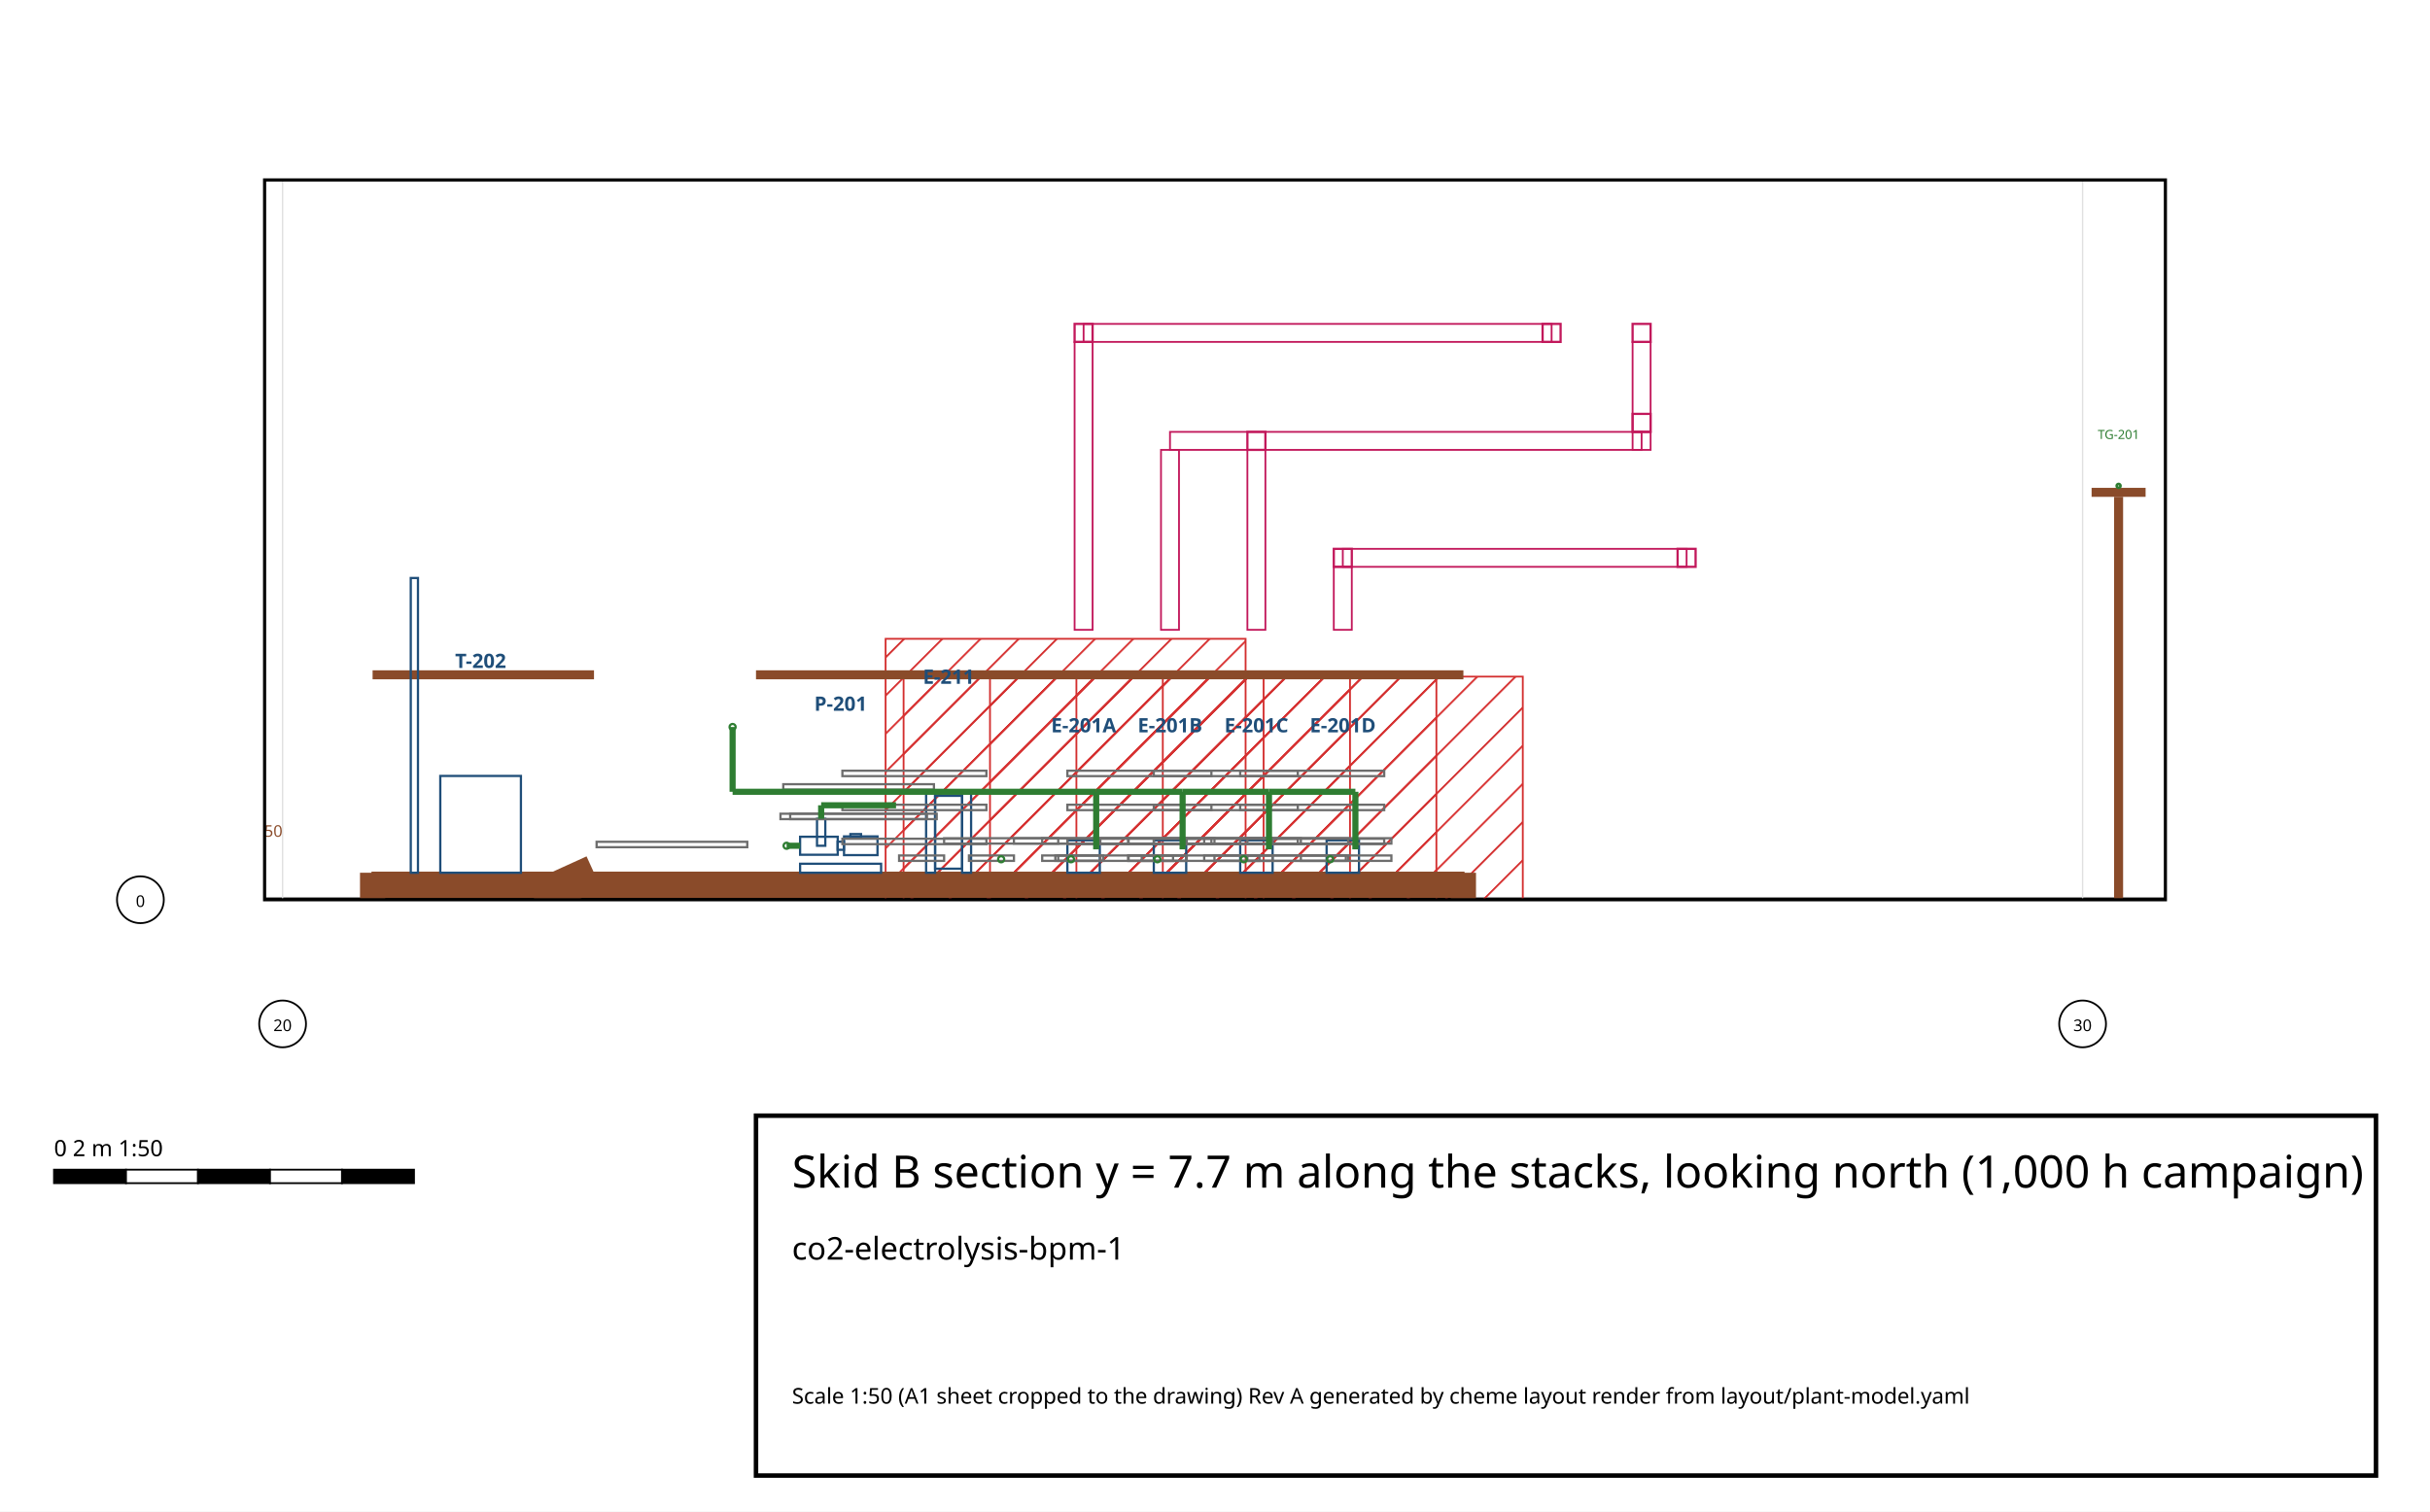
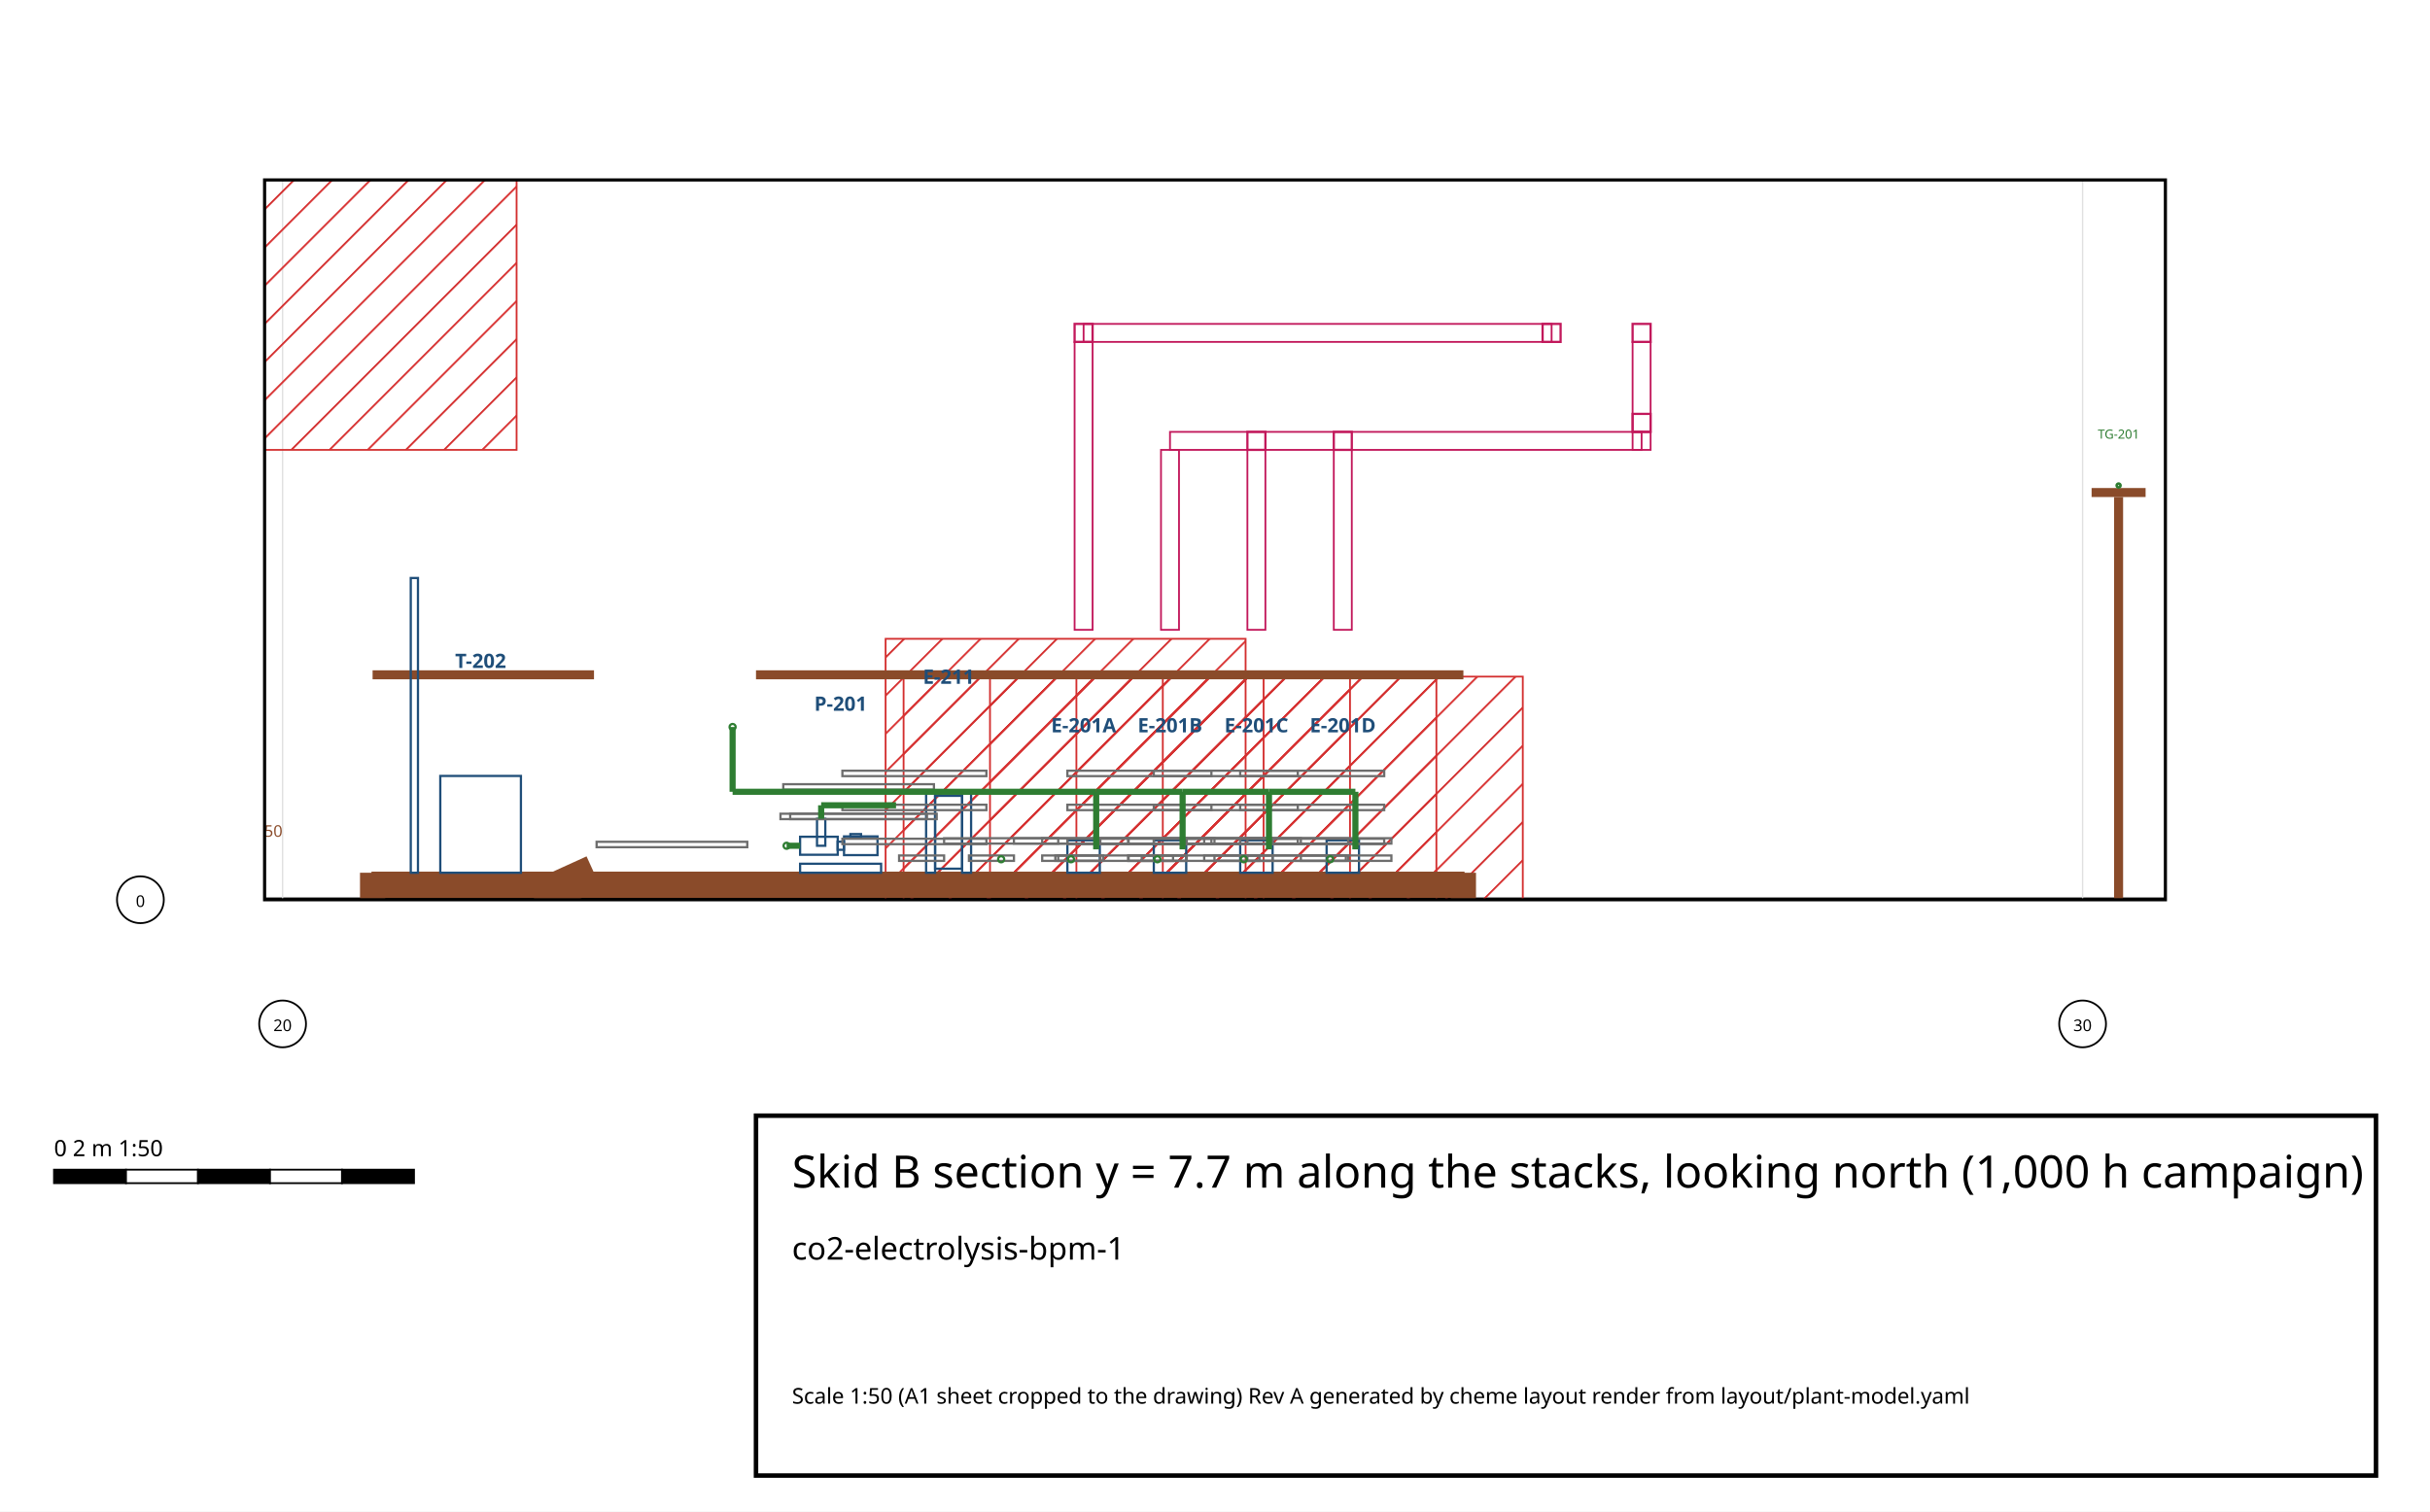
<svg xmlns="http://www.w3.org/2000/svg" width="270.00" height="168.00" viewBox="285.50 222.00 270.00 168.00">
  <defs>
    <pattern id="hatch-hazardous" width="3" height="3" patternUnits="userSpaceOnUse" patternTransform="rotate(45)">
      <line x1="0" y1="0" x2="0" y2="3" stroke="#d32f2f" stroke-width="0.4" />
    </pattern>
    <pattern id="hatch-oxygen_enriched" width="3" height="3" patternUnits="userSpaceOnUse" patternTransform="rotate(45)">
      <line x1="0" y1="0" x2="0" y2="3" stroke="#1976d2" stroke-width="0.4" />
    </pattern>
    <pattern id="hatch-oxygen_deficient" width="3" height="3" patternUnits="userSpaceOnUse" patternTransform="rotate(45)">
      <line x1="0" y1="0" x2="0" y2="3" stroke="#7b1fa2" stroke-width="0.4" />
    </pattern>
    <pattern id="hatch-keep_clear" width="3" height="3" patternUnits="userSpaceOnUse" patternTransform="rotate(45)">
      <line x1="0" y1="0" x2="0" y2="3" stroke="#ef6c00" stroke-width="0.4" />
    </pattern>
    <pattern id="hatch-laydown" width="3" height="3" patternUnits="userSpaceOnUse" patternTransform="rotate(45)">
      <line x1="0" y1="0" x2="0" y2="3" stroke="#8d6e63" stroke-width="0.4" />
    </pattern>
    <pattern id="hatch-maintenance" width="3" height="3" patternUnits="userSpaceOnUse" patternTransform="rotate(45)">
      <line x1="0" y1="0" x2="0" y2="3" stroke="#f9a825" stroke-width="0.4" />
    </pattern>
    <pattern id="hatch-escape" width="3" height="3" patternUnits="userSpaceOnUse" patternTransform="rotate(45)">
      <line x1="0" y1="0" x2="0" y2="3" stroke="#2e7d32" stroke-width="0.4" />
    </pattern>
    <clipPath id="area">
      <rect x="314.90" y="242.00" width="211.20" height="80.00" />
    </clipPath>
  </defs>
  <rect x="285.50" y="222.00" width="270.00" height="168.00" fill="#ffffff" />
  <g id="drawing" clip-path="url(#area)">
    <g id="grid">
      <polyline points="314.90,322.00 526.10,322.00" fill="none" stroke="#000" stroke-width="0.50" stroke-linecap="butt" id="grade" />
      <line x1="316.90" y1="322.00" x2="316.90" y2="242.00" stroke="#e0e0e0" stroke-width="0.15" />
      <line x1="516.90" y1="322.00" x2="516.90" y2="242.00" stroke="#e0e0e0" stroke-width="0.15" />
      <line x1="314.90" y1="322.00" x2="526.10" y2="322.00" stroke="#e0e0e0" stroke-width="0.15" />
    </g>
    <g id="areas" />
    <g id="zones">
      <polygon points="82.90,337.20 122.90,337.20 122.90,297.20 82.90,297.20" fill="url(#hatch-hazardous)" stroke="#d32f2f" stroke-width="0.2" id="zone-Z-HAZ-A-0" />
      <polygon points="92.50,337.20 132.50,337.20 132.50,297.20 92.50,297.20" fill="url(#hatch-hazardous)" stroke="#d32f2f" stroke-width="0.2" id="zone-Z-HAZ-A-1" />
      <polygon points="102.10,337.20 142.10,337.20 142.10,297.20 102.10,297.20" fill="url(#hatch-hazardous)" stroke="#d32f2f" stroke-width="0.2" id="zone-Z-HAZ-A-2" />
      <polygon points="111.70,337.20 151.70,337.20 151.70,297.20 111.70,297.20" fill="url(#hatch-hazardous)" stroke="#d32f2f" stroke-width="0.2" id="zone-Z-HAZ-A-3" />
      <polygon points="83.90,333.00 123.90,333.00 123.90,293.00 83.90,293.00" fill="url(#hatch-hazardous)" stroke="#d32f2f" stroke-width="0.2" id="zone-Z-HAZ-A-4" />
      <polygon points="385.90,337.20 425.90,337.20 425.90,297.20 385.90,297.20" fill="url(#hatch-hazardous)" stroke="#d32f2f" stroke-width="0.2" id="zone-Z-HAZ-B-0" />
      <polygon points="395.50,337.20 435.50,337.20 435.50,297.20 395.50,297.20" fill="url(#hatch-hazardous)" stroke="#d32f2f" stroke-width="0.2" id="zone-Z-HAZ-B-1" />
      <polygon points="405.10,337.20 445.10,337.20 445.10,297.20 405.10,297.20" fill="url(#hatch-hazardous)" stroke="#d32f2f" stroke-width="0.2" id="zone-Z-HAZ-B-2" />
      <polygon points="414.70,337.20 454.70,337.20 454.70,297.20 414.70,297.20" fill="url(#hatch-hazardous)" stroke="#d32f2f" stroke-width="0.2" id="zone-Z-HAZ-B-3" />
      <polygon points="383.90,333.00 423.90,333.00 423.90,293.00 383.90,293.00" fill="url(#hatch-hazardous)" stroke="#d32f2f" stroke-width="0.2" id="zone-Z-HAZ-B-4" />
+       <polygon points="-73.10,272.00 46.90,272.00 46.90,152.00 -73.10,152.00" fill="url(#hatch-hazardous)" stroke="#d32f2f" stroke-width="0.2" id="zone-Z-VENT-A-0" />
+       <polygon points="222.90,272.00 342.90,272.00 342.90,152.00 222.90,152.00" fill="url(#hatch-hazardous)" stroke="#d32f2f" stroke-width="0.2" id="zone-Z-VENT-B-0" />
    </g>
    <g id="roads" />
    <g id="buildings" />
    <g id="racks" />
    <g id="structures">
-       <polyline points="220.90,322.00 220.90,277.22" fill="none" stroke="#8a4b2a" stroke-width="1.00" stroke-linecap="butt" />
-       <polyline points="217.90,276.72 223.90,276.72" fill="none" stroke="#8a4b2a" stroke-width="1.00" stroke-linecap="butt" />
-       <polyline points="520.90,322.00 520.90,277.22" fill="none" stroke="#8a4b2a" stroke-width="1.00" stroke-linecap="butt" />
-       <polyline points="517.90,276.72 523.90,276.72" fill="none" stroke="#8a4b2a" stroke-width="1.00" stroke-linecap="butt" />
+       <polyline points="220.90,322.00 220.90,277.24" fill="none" stroke="#8a4b2a" stroke-width="1.00" stroke-linecap="butt" />
+       <polyline points="217.90,276.74 223.90,276.74" fill="none" stroke="#8a4b2a" stroke-width="1.00" stroke-linecap="butt" />
+       <polyline points="520.90,322.00 520.90,277.24" fill="none" stroke="#8a4b2a" stroke-width="1.00" stroke-linecap="butt" />
+       <polyline points="517.90,276.74 523.90,276.74" fill="none" stroke="#8a4b2a" stroke-width="1.00" stroke-linecap="butt" />
      <polyline points="26.90,322.00 26.90,319.00" fill="none" stroke="#8a4b2a" stroke-width="2.80" stroke-linecap="butt" />
      <polyline points="148.10,322.00 148.10,319.00" fill="none" stroke="#8a4b2a" stroke-width="2.80" stroke-linecap="butt" />
      <polyline points="26.90,320.40 148.10,320.40" fill="none" stroke="#8a4b2a" stroke-width="2.80" stroke-linecap="butt" />
      <polyline points="26.90,320.40 26.90,320.40" fill="none" stroke="#8a4b2a" stroke-width="2.80" stroke-linecap="butt" />
      <polyline points="148.10,320.40 148.10,320.40" fill="none" stroke="#8a4b2a" stroke-width="2.80" stroke-linecap="butt" />
      <polygon points="26.90,319.60 148.10,319.60 148.10,319.00 26.90,319.00" fill="none" stroke="#8a4b2a" stroke-width="0.25" />
      <polyline points="26.90,297.00 51.50,297.00" fill="none" stroke="#8a4b2a" stroke-width="1.00" stroke-linecap="butt" />
      <polyline points="69.50,297.00 148.10,297.00" fill="none" stroke="#8a4b2a" stroke-width="1.00" stroke-linecap="butt" />
      <polyline points="148.10,297.00 148.10,297.00" fill="none" stroke="#8a4b2a" stroke-width="1.00" stroke-linecap="butt" />
      <polyline points="26.90,297.00 26.90,297.00" fill="none" stroke="#8a4b2a" stroke-width="1.00" stroke-linecap="butt" />
      <polyline points="44.90,322.00 51.50,319.00" fill="none" stroke="#8a4b2a" stroke-width="4.00" stroke-linecap="butt" />
      <polygon points="51.50,319.60 69.50,319.60 69.50,319.00 51.50,319.00" fill="none" stroke="#8a4b2a" stroke-width="0.25" />
      <polygon points="26.90,322.60 44.90,322.60 44.90,322.00 26.90,322.00" fill="none" stroke="#8a4b2a" stroke-width="0.25" />
      <polyline points="326.90,322.00 326.90,319.00" fill="none" stroke="#8a4b2a" stroke-width="2.80" stroke-linecap="butt" />
      <polyline points="448.10,322.00 448.10,319.00" fill="none" stroke="#8a4b2a" stroke-width="2.80" stroke-linecap="butt" />
      <polyline points="326.90,320.40 448.10,320.40" fill="none" stroke="#8a4b2a" stroke-width="2.80" stroke-linecap="butt" />
      <polyline points="326.90,320.40 326.90,320.40" fill="none" stroke="#8a4b2a" stroke-width="2.80" stroke-linecap="butt" />
      <polyline points="448.10,320.40 448.10,320.40" fill="none" stroke="#8a4b2a" stroke-width="2.80" stroke-linecap="butt" />
      <polygon points="326.90,319.60 448.10,319.60 448.10,319.00 326.90,319.00" fill="none" stroke="#8a4b2a" stroke-width="0.25" />
      <polyline points="326.90,297.00 351.50,297.00" fill="none" stroke="#8a4b2a" stroke-width="1.00" stroke-linecap="butt" />
      <polyline points="369.50,297.00 448.10,297.00" fill="none" stroke="#8a4b2a" stroke-width="1.00" stroke-linecap="butt" />
      <polyline points="448.10,297.00 448.10,297.00" fill="none" stroke="#8a4b2a" stroke-width="1.00" stroke-linecap="butt" />
      <polyline points="326.90,297.00 326.90,297.00" fill="none" stroke="#8a4b2a" stroke-width="1.00" stroke-linecap="butt" />
      <polyline points="344.90,322.00 351.50,319.00" fill="none" stroke="#8a4b2a" stroke-width="4.00" stroke-linecap="butt" />
      <polygon points="351.50,319.60 369.50,319.60 369.50,319.00 351.50,319.00" fill="none" stroke="#8a4b2a" stroke-width="0.25" />
      <polygon points="326.90,322.60 344.90,322.60 344.90,322.00 326.90,322.00" fill="none" stroke="#8a4b2a" stroke-width="0.25" />
    </g>
    <g id="equipment">
      <g id="equipment-P-101">
        <polygon points="71.00,319.00 80.00,319.00 80.00,318.00 71.00,318.00" fill="none" stroke="#1f4e79" stroke-width="0.25" />
        <polygon points="71.00,317.00 75.18,317.00 75.18,315.00 71.00,315.00" fill="none" stroke="#1f4e79" stroke-width="0.25" />
        <polygon points="72.88,316.00 73.80,316.00 73.80,313.00 72.88,313.00" fill="none" stroke="#1f4e79" stroke-width="0.25" />
        <polygon points="75.17,316.45 75.87,316.45 75.87,315.55 75.17,315.55" fill="none" stroke="#1f4e79" stroke-width="0.25" />
        <polygon points="75.88,317.04 79.60,317.04 79.60,314.96 75.88,314.96" fill="none" stroke="#1f4e79" stroke-width="0.25" />
        <polygon points="76.59,315.02 77.77,315.02 77.77,314.70 76.59,314.70" fill="none" stroke="#1f4e79" stroke-width="0.25" />
      </g>
      <g id="equipment-E-111">
        <polygon points="85.00,319.00 86.00,319.00 86.00,310.00 85.00,310.00" fill="none" stroke="#1f4e79" stroke-width="0.25" />
        <polygon points="89.00,319.00 90.00,319.00 90.00,310.00 89.00,310.00" fill="none" stroke="#1f4e79" stroke-width="0.25" />
        <polygon points="86.00,318.55 89.00,318.55 89.00,310.45 86.00,310.45" fill="none" stroke="#1f4e79" stroke-width="0.25" />
      </g>
      <g id="equipment-E-101A">
        <polygon points="101.10,319.00 104.70,319.00 104.70,315.40 101.10,315.40" fill="none" stroke="#1f4e79" stroke-width="0.25" />
      </g>
      <g id="equipment-E-101B">
        <polygon points="110.70,319.00 114.30,319.00 114.30,315.40 110.70,315.40" fill="none" stroke="#1f4e79" stroke-width="0.25" />
      </g>
      <g id="equipment-E-101C">
        <polygon points="120.30,319.00 123.90,319.00 123.90,315.40 120.30,315.40" fill="none" stroke="#1f4e79" stroke-width="0.25" />
      </g>
      <g id="equipment-E-101D">
        <polygon points="129.90,319.00 133.50,319.00 133.50,315.40 129.90,315.40" fill="none" stroke="#1f4e79" stroke-width="0.25" />
      </g>
      <g id="equipment-T-202">
        <polygon points="334.42,319.00 343.38,319.00 343.38,308.24 334.42,308.24" fill="none" stroke="#1f4e79" stroke-width="0.25" />
        <polygon points="331.14,319.00 331.94,319.00 331.94,286.24 331.14,286.24" fill="none" stroke="#1f4e79" stroke-width="0.25" />
      </g>
      <g id="equipment-P-201">
        <polygon points="374.40,319.00 383.40,319.00 383.40,318.00 374.40,318.00" fill="none" stroke="#1f4e79" stroke-width="0.25" />
        <polygon points="374.40,317.00 378.58,317.00 378.58,315.00 374.40,315.00" fill="none" stroke="#1f4e79" stroke-width="0.25" />
        <polygon points="376.28,316.00 377.20,316.00 377.20,313.00 376.28,313.00" fill="none" stroke="#1f4e79" stroke-width="0.25" />
        <polygon points="378.57,316.45 379.27,316.45 379.27,315.55 378.57,315.55" fill="none" stroke="#1f4e79" stroke-width="0.25" />
        <polygon points="379.28,317.04 383.00,317.04 383.00,314.96 379.28,314.96" fill="none" stroke="#1f4e79" stroke-width="0.25" />
        <polygon points="379.99,315.02 381.17,315.02 381.17,314.70 379.99,314.70" fill="none" stroke="#1f4e79" stroke-width="0.25" />
      </g>
      <g id="equipment-E-211">
        <polygon points="388.40,319.00 389.40,319.00 389.40,310.00 388.40,310.00" fill="none" stroke="#1f4e79" stroke-width="0.25" />
        <polygon points="392.40,319.00 393.40,319.00 393.40,310.00 392.40,310.00" fill="none" stroke="#1f4e79" stroke-width="0.25" />
        <polygon points="389.40,318.55 392.40,318.55 392.40,310.45 389.40,310.45" fill="none" stroke="#1f4e79" stroke-width="0.25" />
      </g>
      <g id="equipment-E-201A">
        <polygon points="404.10,319.00 407.70,319.00 407.70,315.40 404.10,315.40" fill="none" stroke="#1f4e79" stroke-width="0.25" />
      </g>
      <g id="equipment-E-201B">
        <polygon points="413.70,319.00 417.30,319.00 417.30,315.40 413.70,315.40" fill="none" stroke="#1f4e79" stroke-width="0.25" />
      </g>
      <g id="equipment-E-201C">
        <polygon points="423.30,319.00 426.90,319.00 426.90,315.40 423.30,315.40" fill="none" stroke="#1f4e79" stroke-width="0.25" />
      </g>
      <g id="equipment-E-201D">
        <polygon points="432.90,319.00 436.50,319.00 436.50,315.40 432.90,315.40" fill="none" stroke="#1f4e79" stroke-width="0.25" />
      </g>
    </g>
    <g id="platforms">
      <polygon points="69.13,309.76 85.87,309.76 85.87,309.16 69.13,309.16" fill="none" stroke="#6d6d6d" stroke-width="0.25" />
      <polygon points="69.90,313.04 86.18,313.04 86.18,312.44 69.90,312.44" fill="none" stroke="#6d6d6d" stroke-width="0.25" />
      <polygon points="68.82,313.04 85.10,313.04 85.10,312.44 68.82,312.44" fill="none" stroke="#6d6d6d" stroke-width="0.25" />
      <polygon points="95.16,315.76 107.84,315.76 107.84,315.16 95.16,315.16" fill="none" stroke="#6d6d6d" stroke-width="0.25" />
      <polygon points="90.16,317.68 95.16,317.68 95.16,317.08 90.16,317.08" fill="none" stroke="#6d6d6d" stroke-width="0.25" />
      <polygon points="107.84,317.68 112.84,317.68 112.84,317.08 107.84,317.08" fill="none" stroke="#6d6d6d" stroke-width="0.25" />
      <polygon points="104.76,315.76 117.44,315.76 117.44,315.16 104.76,315.16" fill="none" stroke="#6d6d6d" stroke-width="0.25" />
      <polygon points="99.76,317.68 104.76,317.68 104.76,317.08 99.76,317.08" fill="none" stroke="#6d6d6d" stroke-width="0.25" />
      <polygon points="117.44,317.68 122.44,317.68 122.44,317.08 117.44,317.08" fill="none" stroke="#6d6d6d" stroke-width="0.25" />
      <polygon points="114.36,315.76 127.04,315.76 127.04,315.16 114.36,315.16" fill="none" stroke="#6d6d6d" stroke-width="0.25" />
      <polygon points="109.36,317.68 114.36,317.68 114.36,317.08 109.36,317.08" fill="none" stroke="#6d6d6d" stroke-width="0.25" />
      <polygon points="127.04,317.68 132.04,317.68 132.04,317.08 127.04,317.08" fill="none" stroke="#6d6d6d" stroke-width="0.25" />
      <polygon points="87.00,315.76 99.68,315.76 99.68,315.16 87.00,315.16" fill="none" stroke="#6d6d6d" stroke-width="0.25" />
      <polygon points="99.68,317.68 104.68,317.68 104.68,317.08 99.68,317.08" fill="none" stroke="#6d6d6d" stroke-width="0.25" />
      <polygon points="82.00,317.68 87.00,317.68 87.00,317.08 82.00,317.08" fill="none" stroke="#6d6d6d" stroke-width="0.25" />
      <polygon points="98.30,315.76 114.30,315.76 114.30,315.16 98.30,315.16" fill="none" stroke="#6d6d6d" stroke-width="0.25" />
      <polygon points="98.30,317.68 114.30,317.68 114.30,317.08 98.30,317.08" fill="none" stroke="#6d6d6d" stroke-width="0.25" />
      <polygon points="107.90,315.76 123.90,315.76 123.90,315.16 107.90,315.16" fill="none" stroke="#6d6d6d" stroke-width="0.25" />
      <polygon points="107.90,317.68 123.90,317.68 123.90,317.08 107.90,317.08" fill="none" stroke="#6d6d6d" stroke-width="0.25" />
      <polygon points="116.30,315.76 132.30,315.76 132.30,315.16 116.30,315.16" fill="none" stroke="#6d6d6d" stroke-width="0.25" />
      <polygon points="116.30,317.68 132.30,317.68 132.30,317.08 116.30,317.08" fill="none" stroke="#6d6d6d" stroke-width="0.25" />
      <polygon points="121.10,315.76 137.10,315.76 137.10,315.16 121.10,315.16" fill="none" stroke="#6d6d6d" stroke-width="0.25" />
      <polygon points="121.10,317.68 137.10,317.68 137.10,317.08 121.10,317.08" fill="none" stroke="#6d6d6d" stroke-width="0.25" />
      <polygon points="120.30,308.26 136.30,308.26 136.30,307.66 120.30,307.66" fill="none" stroke="#6d6d6d" stroke-width="0.25" />
      <polygon points="120.30,315.82 136.30,315.82 136.30,315.22 120.30,315.22" fill="none" stroke="#6d6d6d" stroke-width="0.25" />
      <polygon points="120.30,312.04 136.30,312.04 136.30,311.44 120.30,311.44" fill="none" stroke="#6d6d6d" stroke-width="0.25" />
      <polygon points="110.70,308.26 126.70,308.26 126.70,307.66 110.70,307.66" fill="none" stroke="#6d6d6d" stroke-width="0.25" />
      <polygon points="110.70,315.82 126.70,315.82 126.70,315.22 110.70,315.22" fill="none" stroke="#6d6d6d" stroke-width="0.25" />
      <polygon points="110.70,312.04 126.70,312.04 126.70,311.44 110.70,311.44" fill="none" stroke="#6d6d6d" stroke-width="0.25" />
      <polygon points="101.10,308.26 117.10,308.26 117.10,307.66 101.10,307.66" fill="none" stroke="#6d6d6d" stroke-width="0.25" />
      <polygon points="101.10,315.82 117.10,315.82 117.10,315.22 101.10,315.22" fill="none" stroke="#6d6d6d" stroke-width="0.25" />
      <polygon points="101.10,312.04 117.10,312.04 117.10,311.44 101.10,311.44" fill="none" stroke="#6d6d6d" stroke-width="0.25" />
      <polygon points="82.10,308.26 98.10,308.26 98.10,307.66 82.10,307.66" fill="none" stroke="#6d6d6d" stroke-width="0.25" />
      <polygon points="82.10,315.82 98.10,315.82 98.10,315.22 82.10,315.22" fill="none" stroke="#6d6d6d" stroke-width="0.25" />
      <polygon points="82.10,312.04 98.10,312.04 98.10,311.44 82.10,311.44" fill="none" stroke="#6d6d6d" stroke-width="0.25" />
      <polygon points="372.53,309.76 389.27,309.76 389.27,309.16 372.53,309.16" fill="none" stroke="#6d6d6d" stroke-width="0.25" />
      <polygon points="373.30,313.04 389.58,313.04 389.58,312.44 373.30,312.44" fill="none" stroke="#6d6d6d" stroke-width="0.25" />
      <polygon points="372.22,313.04 388.50,313.04 388.50,312.44 372.22,312.44" fill="none" stroke="#6d6d6d" stroke-width="0.25" />
      <polygon points="398.16,315.76 410.84,315.76 410.84,315.16 398.16,315.16" fill="none" stroke="#6d6d6d" stroke-width="0.25" />
      <polygon points="393.16,317.68 398.16,317.68 398.16,317.08 393.16,317.08" fill="none" stroke="#6d6d6d" stroke-width="0.25" />
      <polygon points="410.84,317.68 415.84,317.68 415.84,317.08 410.84,317.08" fill="none" stroke="#6d6d6d" stroke-width="0.25" />
      <polygon points="407.76,315.76 420.44,315.76 420.44,315.16 407.76,315.16" fill="none" stroke="#6d6d6d" stroke-width="0.25" />
      <polygon points="402.76,317.68 407.76,317.68 407.76,317.08 402.76,317.08" fill="none" stroke="#6d6d6d" stroke-width="0.25" />
      <polygon points="420.44,317.68 425.44,317.68 425.44,317.08 420.44,317.08" fill="none" stroke="#6d6d6d" stroke-width="0.25" />
      <polygon points="417.36,315.76 430.04,315.76 430.04,315.16 417.36,315.16" fill="none" stroke="#6d6d6d" stroke-width="0.25" />
      <polygon points="412.36,317.68 417.36,317.68 417.36,317.08 412.36,317.08" fill="none" stroke="#6d6d6d" stroke-width="0.25" />
      <polygon points="430.04,317.68 435.04,317.68 435.04,317.08 430.04,317.08" fill="none" stroke="#6d6d6d" stroke-width="0.25" />
      <polygon points="390.40,315.76 403.08,315.76 403.08,315.16 390.40,315.16" fill="none" stroke="#6d6d6d" stroke-width="0.25" />
      <polygon points="403.08,317.68 408.08,317.68 408.08,317.08 403.08,317.08" fill="none" stroke="#6d6d6d" stroke-width="0.25" />
      <polygon points="385.40,317.68 390.40,317.68 390.40,317.08 385.40,317.08" fill="none" stroke="#6d6d6d" stroke-width="0.25" />
      <polygon points="401.30,315.76 417.30,315.76 417.30,315.16 401.30,315.16" fill="none" stroke="#6d6d6d" stroke-width="0.25" />
      <polygon points="401.30,317.68 417.30,317.68 417.30,317.08 401.30,317.08" fill="none" stroke="#6d6d6d" stroke-width="0.25" />
      <polygon points="410.90,315.76 426.90,315.76 426.90,315.16 410.90,315.16" fill="none" stroke="#6d6d6d" stroke-width="0.25" />
      <polygon points="410.90,317.68 426.90,317.68 426.90,317.08 410.90,317.08" fill="none" stroke="#6d6d6d" stroke-width="0.25" />
      <polygon points="419.30,315.76 435.30,315.76 435.30,315.16 419.30,315.16" fill="none" stroke="#6d6d6d" stroke-width="0.25" />
      <polygon points="419.30,317.68 435.30,317.68 435.30,317.08 419.30,317.08" fill="none" stroke="#6d6d6d" stroke-width="0.25" />
      <polygon points="424.10,315.76 440.10,315.76 440.10,315.16 424.10,315.16" fill="none" stroke="#6d6d6d" stroke-width="0.25" />
      <polygon points="424.10,317.68 440.10,317.68 440.10,317.08 424.10,317.08" fill="none" stroke="#6d6d6d" stroke-width="0.25" />
      <polygon points="423.30,308.26 439.30,308.26 439.30,307.66 423.30,307.66" fill="none" stroke="#6d6d6d" stroke-width="0.25" />
      <polygon points="423.30,315.82 439.30,315.82 439.30,315.22 423.30,315.22" fill="none" stroke="#6d6d6d" stroke-width="0.25" />
      <polygon points="423.30,312.04 439.30,312.04 439.30,311.44 423.30,311.44" fill="none" stroke="#6d6d6d" stroke-width="0.25" />
      <polygon points="413.70,308.26 429.70,308.26 429.70,307.66 413.70,307.66" fill="none" stroke="#6d6d6d" stroke-width="0.25" />
      <polygon points="413.70,315.82 429.70,315.82 429.70,315.22 413.70,315.22" fill="none" stroke="#6d6d6d" stroke-width="0.25" />
      <polygon points="413.70,312.04 429.70,312.04 429.70,311.44 413.70,311.44" fill="none" stroke="#6d6d6d" stroke-width="0.25" />
      <polygon points="404.10,308.26 420.10,308.26 420.10,307.66 404.10,307.66" fill="none" stroke="#6d6d6d" stroke-width="0.25" />
      <polygon points="404.10,315.82 420.10,315.82 420.10,315.22 404.10,315.22" fill="none" stroke="#6d6d6d" stroke-width="0.25" />
      <polygon points="404.10,312.04 420.10,312.04 420.10,311.44 404.10,311.44" fill="none" stroke="#6d6d6d" stroke-width="0.25" />
      <polygon points="379.10,308.26 395.10,308.26 395.10,307.66 379.10,307.66" fill="none" stroke="#6d6d6d" stroke-width="0.25" />
      <polygon points="379.10,315.82 395.10,315.82 395.10,315.22 379.10,315.22" fill="none" stroke="#6d6d6d" stroke-width="0.25" />
      <polygon points="379.10,312.04 395.10,312.04 395.10,311.44 379.10,311.44" fill="none" stroke="#6d6d6d" stroke-width="0.25" />
      <polygon points="351.79,316.16 368.53,316.16 368.53,315.56 351.79,315.56" fill="none" stroke="#6d6d6d" stroke-width="0.25" />
    </g>
    <g id="pipes">
      <g id="pipe-P-01/Line_AN101_S1" data-line="AN-101">
        <circle cx="72.00" cy="316.00" r="0.34" fill="none" stroke="#2e7d32" stroke-width="0.25" />
        <polyline points="72.00,316.00 71.00,316.00" fill="none" stroke="#2e7d32" stroke-width="0.68" stroke-linecap="butt" />
      </g>
      <g id="pipe-P-01/Line_AN102_S1" data-line="AN-102">
        <polyline points="73.34,313.00 73.34,311.50" fill="none" stroke="#2e7d32" stroke-width="0.68" stroke-linecap="butt" />
        <polyline points="73.34,311.50 81.66,311.50" fill="none" stroke="#2e7d32" stroke-width="0.68" stroke-linecap="butt" />
      </g>
      <g id="pipe-P-01/Line_AN103A_S1" data-line="AN-103A">
        <circle cx="101.50" cy="317.50" r="0.34" fill="none" stroke="#2e7d32" stroke-width="0.25" />
      </g>
      <g id="pipe-P-01/Line_AN103B_S1" data-line="AN-103B">
        <circle cx="111.10" cy="317.50" r="0.34" fill="none" stroke="#2e7d32" stroke-width="0.25" />
      </g>
      <g id="pipe-P-01/Line_AN103C_S1" data-line="AN-103C">
        <circle cx="120.70" cy="317.50" r="0.34" fill="none" stroke="#2e7d32" stroke-width="0.25" />
      </g>
      <g id="pipe-P-01/Line_AN103_S1" data-line="AN-103">
        <circle cx="93.34" cy="317.50" r="0.34" fill="none" stroke="#2e7d32" stroke-width="0.25" />
      </g>
      <g id="pipe-P-01/Line_AN103_S5" data-line="AN-103">
        <circle cx="130.30" cy="317.50" r="0.34" fill="none" stroke="#2e7d32" stroke-width="0.25" />
      </g>
      <g id="pipe-P-01/Line_AN104A_S1" data-line="AN-104A">
        <polyline points="104.30,316.40 104.30,310.00" fill="none" stroke="#2e7d32" stroke-width="0.68" stroke-linecap="butt" />
      </g>
      <g id="pipe-P-01/Line_AN104B_S1" data-line="AN-104B">
        <polyline points="113.90,316.40 113.90,310.00" fill="none" stroke="#2e7d32" stroke-width="0.68" stroke-linecap="butt" />
      </g>
      <g id="pipe-P-01/Line_AN104C_S1" data-line="AN-104C">
        <polyline points="123.50,316.40 123.50,310.00" fill="none" stroke="#2e7d32" stroke-width="0.68" stroke-linecap="butt" />
      </g>
      <g id="pipe-P-01/Line_AN104_S1" data-line="AN-104">
        <polyline points="133.10,316.40 133.10,310.00" fill="none" stroke="#2e7d32" stroke-width="0.68" stroke-linecap="butt" />
        <polyline points="133.10,310.00 123.50,310.00" fill="none" stroke="#2e7d32" stroke-width="0.68" stroke-linecap="butt" />
      </g>
      <g id="pipe-P-01/Line_AN104_S2" data-line="AN-104">
        <polyline points="123.50,310.00 113.90,310.00" fill="none" stroke="#2e7d32" stroke-width="0.68" stroke-linecap="butt" />
      </g>
      <g id="pipe-P-01/Line_AN104_S3" data-line="AN-104">
        <polyline points="113.90,310.00 104.30,310.00" fill="none" stroke="#2e7d32" stroke-width="0.68" stroke-linecap="butt" />
      </g>
      <g id="pipe-P-01/Line_AN104_S4" data-line="AN-104">
        <polyline points="104.30,310.00 75.90,310.00" fill="none" stroke="#2e7d32" stroke-width="0.68" stroke-linecap="butt" />
        <polyline points="75.90,310.00 75.90,280.00" fill="none" stroke="#2e7d32" stroke-width="0.68" stroke-linecap="butt" />
        <polyline points="75.90,280.00 54.66,280.00" fill="none" stroke="#2e7d32" stroke-width="0.68" stroke-linecap="butt" />
        <polyline points="54.66,280.00 54.66,277.36" fill="none" stroke="#2e7d32" stroke-width="0.68" stroke-linecap="butt" />
        <circle cx="54.66" cy="277.36" r="0.34" fill="none" stroke="#2e7d32" stroke-width="0.25" />
      </g>
-       <g id="pipe-P-01/Line_TG101_S1" data-line="TG-101">
-         <circle cx="220.90" cy="276.00" r="0.21" fill="#fff" stroke="#2e7d32" stroke-width="0.3" />
+       <g id="pipe-P-01/Line_TG101_S2" data-line="TG-101">
+         <circle cx="220.90" cy="275.96" r="0.21" fill="#fff" stroke="#2e7d32" stroke-width="0.3" />
      </g>
      <g id="pipe-P-02/Line_AN201_S1" data-line="AN-201">
        <circle cx="372.90" cy="316.00" r="0.34" fill="none" stroke="#2e7d32" stroke-width="0.25" />
        <polyline points="372.90,316.00 374.40,316.00" fill="none" stroke="#2e7d32" stroke-width="0.68" stroke-linecap="butt" />
      </g>
      <g id="pipe-P-02/Line_AN202_S1" data-line="AN-202">
        <polyline points="376.74,313.00 376.74,311.50" fill="none" stroke="#2e7d32" stroke-width="0.68" stroke-linecap="butt" />
        <polyline points="376.74,311.50 385.06,311.50" fill="none" stroke="#2e7d32" stroke-width="0.68" stroke-linecap="butt" />
      </g>
      <g id="pipe-P-02/Line_AN203A_S1" data-line="AN-203A">
        <circle cx="404.50" cy="317.50" r="0.34" fill="none" stroke="#2e7d32" stroke-width="0.25" />
      </g>
      <g id="pipe-P-02/Line_AN203B_S1" data-line="AN-203B">
        <circle cx="414.10" cy="317.50" r="0.34" fill="none" stroke="#2e7d32" stroke-width="0.25" />
      </g>
      <g id="pipe-P-02/Line_AN203C_S1" data-line="AN-203C">
        <circle cx="423.70" cy="317.50" r="0.34" fill="none" stroke="#2e7d32" stroke-width="0.25" />
      </g>
      <g id="pipe-P-02/Line_AN203_S1" data-line="AN-203">
        <circle cx="396.74" cy="317.50" r="0.34" fill="none" stroke="#2e7d32" stroke-width="0.25" />
      </g>
      <g id="pipe-P-02/Line_AN203_S5" data-line="AN-203">
        <circle cx="433.30" cy="317.50" r="0.34" fill="none" stroke="#2e7d32" stroke-width="0.25" />
      </g>
      <g id="pipe-P-02/Line_AN204A_S1" data-line="AN-204A">
        <polyline points="407.30,316.40 407.30,310.00" fill="none" stroke="#2e7d32" stroke-width="0.68" stroke-linecap="butt" />
      </g>
      <g id="pipe-P-02/Line_AN204B_S1" data-line="AN-204B">
        <polyline points="416.90,316.40 416.90,310.00" fill="none" stroke="#2e7d32" stroke-width="0.68" stroke-linecap="butt" />
      </g>
      <g id="pipe-P-02/Line_AN204C_S1" data-line="AN-204C">
        <polyline points="426.50,316.40 426.50,310.00" fill="none" stroke="#2e7d32" stroke-width="0.68" stroke-linecap="butt" />
      </g>
      <g id="pipe-P-02/Line_AN204_S1" data-line="AN-204">
        <polyline points="436.10,316.40 436.10,310.00" fill="none" stroke="#2e7d32" stroke-width="0.68" stroke-linecap="butt" />
        <polyline points="436.10,310.00 426.50,310.00" fill="none" stroke="#2e7d32" stroke-width="0.68" stroke-linecap="butt" />
      </g>
      <g id="pipe-P-02/Line_AN204_S2" data-line="AN-204">
        <polyline points="426.50,310.00 416.90,310.00" fill="none" stroke="#2e7d32" stroke-width="0.68" stroke-linecap="butt" />
      </g>
      <g id="pipe-P-02/Line_AN204_S3" data-line="AN-204">
        <polyline points="416.90,310.00 407.30,310.00" fill="none" stroke="#2e7d32" stroke-width="0.68" stroke-linecap="butt" />
      </g>
      <g id="pipe-P-02/Line_AN204_S4" data-line="AN-204">
        <polyline points="407.30,310.00 366.90,310.00" fill="none" stroke="#2e7d32" stroke-width="0.68" stroke-linecap="butt" />
        <polyline points="366.90,310.00 366.90,302.80" fill="none" stroke="#2e7d32" stroke-width="0.68" stroke-linecap="butt" />
        <circle cx="366.90" cy="302.80" r="0.34" fill="none" stroke="#2e7d32" stroke-width="0.25" />
      </g>
-       <g id="pipe-P-02/Line_TG201_S1" data-line="TG-201">
-         <circle cx="520.90" cy="276.00" r="0.21" fill="#fff" stroke="#2e7d32" stroke-width="0.3" />
+       <g id="pipe-P-02/Line_TG201_S2" data-line="TG-201">
+         <circle cx="520.90" cy="275.96" r="0.21" fill="#fff" stroke="#2e7d32" stroke-width="0.3" />
      </g>
    </g>
    <g id="trays">
      <g id="tray-PT-F-X132" data-system="power">
        <polygon points="231.90,272.00 233.90,272.00 233.90,270.00 231.90,270.00" fill="none" stroke="#c2185b" stroke-width="0.2" />
        <polygon points="231.90,292.00 233.90,292.00 233.90,272.00 231.90,272.00" fill="none" stroke="#c2185b" stroke-width="0.2" />
      </g>
      <g id="tray-PT-F-X232" data-system="power">
        <polygon points="545.90,236.00 547.90,236.00 547.90,234.00 545.90,234.00" fill="none" stroke="#c2185b" stroke-width="0.2" />
        <polygon points="545.90,271.00 547.90,271.00 547.90,236.00 545.90,236.00" fill="none" stroke="#c2185b" stroke-width="0.2" />
        <polygon points="545.90,271.00 547.90,271.00 547.90,269.00 545.90,269.00" fill="none" stroke="#c2185b" stroke-width="0.2" />
        <polygon points="545.90,272.00 547.90,272.00 547.90,271.00 545.90,271.00" fill="none" stroke="#c2185b" stroke-width="0.2" />
        <polygon points="532.90,272.00 546.90,272.00 546.90,270.00 532.90,270.00" fill="none" stroke="#c2185b" stroke-width="0.2" />
        <polygon points="531.90,292.00 533.90,292.00 533.90,272.00 531.90,272.00" fill="none" stroke="#c2185b" stroke-width="0.2" />
      </g>
      <g id="tray-PT-DC-E101A" data-system="power">
        <polygon points="156.90,260.00 158.90,260.00 158.90,258.00 156.90,258.00" fill="none" stroke="#c2185b" stroke-width="0.25" />
        <polygon points="102.90,260.00 157.90,260.00 157.90,258.00 102.90,258.00" fill="none" stroke="#c2185b" stroke-width="0.2" />
        <polygon points="101.90,260.00 103.90,260.00 103.90,258.00 101.90,258.00" fill="none" stroke="#c2185b" stroke-width="0.25" />
        <polygon points="101.90,292.00 103.90,292.00 103.90,260.00 101.90,260.00" fill="none" stroke="#c2185b" stroke-width="0.2" />
      </g>
      <g id="tray-PT-DC-E101B" data-system="power">
        <polygon points="166.90,260.00 168.90,260.00 168.90,258.00 166.90,258.00" fill="none" stroke="#c2185b" stroke-width="0.25" />
        <polygon points="166.90,270.00 168.90,270.00 168.90,260.00 166.90,260.00" fill="none" stroke="#c2185b" stroke-width="0.2" />
        <polygon points="166.90,270.00 168.90,270.00 168.90,268.00 166.90,268.00" fill="none" stroke="#c2185b" stroke-width="0.25" />
        <polygon points="166.90,272.00 168.90,272.00 168.90,270.00 166.90,270.00" fill="none" stroke="#c2185b" stroke-width="0.2" />
        <polygon points="112.50,272.00 167.90,272.00 167.90,270.00 112.50,270.00" fill="none" stroke="#c2185b" stroke-width="0.2" />
        <polygon points="111.50,292.00 113.50,292.00 113.50,272.00 111.50,272.00" fill="none" stroke="#c2185b" stroke-width="0.2" />
      </g>
      <g id="tray-PT-DC-E101C" data-system="power">
        <polygon points="121.10,272.00 123.10,272.00 123.10,270.00 121.10,270.00" fill="none" stroke="#c2185b" stroke-width="0.25" />
        <polygon points="121.10,292.00 123.10,292.00 123.10,272.00 121.10,272.00" fill="none" stroke="#c2185b" stroke-width="0.2" />
      </g>
      <g id="tray-PT-DC-E101D" data-system="power">
-         <polygon points="171.90,285.00 173.90,285.00 173.90,283.00 171.90,283.00" fill="none" stroke="#c2185b" stroke-width="0.25" />
-         <polygon points="131.70,285.00 172.90,285.00 172.90,283.00 131.70,283.00" fill="none" stroke="#c2185b" stroke-width="0.2" />
-         <polygon points="130.70,285.00 132.70,285.00 132.70,283.00 130.70,283.00" fill="none" stroke="#c2185b" stroke-width="0.25" />
-         <polygon points="130.70,292.00 132.70,292.00 132.70,285.00 130.70,285.00" fill="none" stroke="#c2185b" stroke-width="0.2" />
+         <polygon points="130.70,272.00 132.70,272.00 132.70,270.00 130.70,270.00" fill="none" stroke="#c2185b" stroke-width="0.25" />
+         <polygon points="130.70,292.00 132.70,292.00 132.70,272.00 130.70,272.00" fill="none" stroke="#c2185b" stroke-width="0.2" />
      </g>
      <g id="tray-PT-DC-E201A" data-system="power">
        <polygon points="456.90,260.00 458.90,260.00 458.90,258.00 456.90,258.00" fill="none" stroke="#c2185b" stroke-width="0.25" />
        <polygon points="405.90,260.00 457.90,260.00 457.90,258.00 405.90,258.00" fill="none" stroke="#c2185b" stroke-width="0.2" />
        <polygon points="404.90,260.00 406.90,260.00 406.90,258.00 404.90,258.00" fill="none" stroke="#c2185b" stroke-width="0.25" />
        <polygon points="404.90,292.00 406.90,292.00 406.90,260.00 404.90,260.00" fill="none" stroke="#c2185b" stroke-width="0.2" />
      </g>
      <g id="tray-PT-DC-E201B" data-system="power">
        <polygon points="466.90,260.00 468.90,260.00 468.90,258.00 466.90,258.00" fill="none" stroke="#c2185b" stroke-width="0.25" />
        <polygon points="466.90,270.00 468.90,270.00 468.90,260.00 466.90,260.00" fill="none" stroke="#c2185b" stroke-width="0.2" />
        <polygon points="466.90,270.00 468.90,270.00 468.90,268.00 466.90,268.00" fill="none" stroke="#c2185b" stroke-width="0.25" />
        <polygon points="466.90,272.00 468.90,272.00 468.90,270.00 466.90,270.00" fill="none" stroke="#c2185b" stroke-width="0.2" />
        <polygon points="415.50,272.00 467.90,272.00 467.90,270.00 415.50,270.00" fill="none" stroke="#c2185b" stroke-width="0.2" />
        <polygon points="414.50,292.00 416.50,292.00 416.50,272.00 414.50,272.00" fill="none" stroke="#c2185b" stroke-width="0.2" />
      </g>
      <g id="tray-PT-DC-E201C" data-system="power">
        <polygon points="424.10,272.00 426.10,272.00 426.10,270.00 424.10,270.00" fill="none" stroke="#c2185b" stroke-width="0.25" />
        <polygon points="424.10,292.00 426.10,292.00 426.10,272.00 424.10,272.00" fill="none" stroke="#c2185b" stroke-width="0.2" />
      </g>
      <g id="tray-PT-DC-E201D" data-system="power">
-         <polygon points="471.90,285.00 473.90,285.00 473.90,283.00 471.90,283.00" fill="none" stroke="#c2185b" stroke-width="0.25" />
-         <polygon points="434.70,285.00 472.90,285.00 472.90,283.00 434.70,283.00" fill="none" stroke="#c2185b" stroke-width="0.2" />
-         <polygon points="433.70,285.00 435.70,285.00 435.70,283.00 433.70,283.00" fill="none" stroke="#c2185b" stroke-width="0.25" />
-         <polygon points="433.70,292.00 435.70,292.00 435.70,285.00 433.70,285.00" fill="none" stroke="#c2185b" stroke-width="0.2" />
+         <polygon points="433.70,272.00 435.70,272.00 435.70,270.00 433.70,270.00" fill="none" stroke="#c2185b" stroke-width="0.25" />
+         <polygon points="433.70,292.00 435.70,292.00 435.70,272.00 433.70,272.00" fill="none" stroke="#c2185b" stroke-width="0.2" />
      </g>
    </g>
    <g id="ducts" />
    <g id="inline" />
    <g id="labels">
      <text x="16.90" y="315.00" font-size="1.8" font-family="sans-serif" text-anchor="end" fill="#8a4b2a">DECK +0.150</text>
      <text x="316.90" y="315.00" font-size="1.8" font-family="sans-serif" text-anchor="end" fill="#8a4b2a">DECK +0.150</text>
      <text x="75.50" y="301.00" font-size="2.2" font-family="sans-serif" text-anchor="middle" fill="#1f4e79" font-weight="bold">P-101</text>
      <text x="87.50" y="298.00" font-size="2.2" font-family="sans-serif" text-anchor="middle" fill="#1f4e79" font-weight="bold">E-111</text>
      <text x="102.90" y="303.40" font-size="2.2" font-family="sans-serif" text-anchor="middle" fill="#1f4e79" font-weight="bold">E-101A</text>
      <text x="112.50" y="303.40" font-size="2.2" font-family="sans-serif" text-anchor="middle" fill="#1f4e79" font-weight="bold">E-101B</text>
      <text x="122.10" y="303.40" font-size="2.2" font-family="sans-serif" text-anchor="middle" fill="#1f4e79" font-weight="bold">E-101C</text>
      <text x="131.70" y="303.40" font-size="2.2" font-family="sans-serif" text-anchor="middle" fill="#1f4e79" font-weight="bold">E-101D</text>
      <text x="338.90" y="296.24" font-size="2.2" font-family="sans-serif" text-anchor="middle" fill="#1f4e79" font-weight="bold">T-202</text>
      <text x="378.90" y="301.00" font-size="2.2" font-family="sans-serif" text-anchor="middle" fill="#1f4e79" font-weight="bold">P-201</text>
      <text x="390.90" y="298.00" font-size="2.2" font-family="sans-serif" text-anchor="middle" fill="#1f4e79" font-weight="bold">E-211</text>
      <text x="405.90" y="303.40" font-size="2.2" font-family="sans-serif" text-anchor="middle" fill="#1f4e79" font-weight="bold">E-201A</text>
      <text x="415.50" y="303.40" font-size="2.2" font-family="sans-serif" text-anchor="middle" fill="#1f4e79" font-weight="bold">E-201B</text>
      <text x="425.10" y="303.40" font-size="2.2" font-family="sans-serif" text-anchor="middle" fill="#1f4e79" font-weight="bold">E-201C</text>
      <text x="434.70" y="303.40" font-size="2.2" font-family="sans-serif" text-anchor="middle" fill="#1f4e79" font-weight="bold">E-201D</text>
-       <text x="220.90" y="270.79" font-size="1.4" font-family="sans-serif" text-anchor="middle" fill="#2e7d32">TG-101</text>
-       <text x="520.90" y="270.79" font-size="1.4" font-family="sans-serif" text-anchor="middle" fill="#2e7d32">TG-201</text>
+       <text x="220.90" y="270.75" font-size="1.4" font-family="sans-serif" text-anchor="middle" fill="#2e7d32">TG-101</text>
+       <text x="520.90" y="270.75" font-size="1.4" font-family="sans-serif" text-anchor="middle" fill="#2e7d32">TG-201</text>
    </g>
  </g>
  <rect x="314.90" y="242.00" width="211.20" height="80.00" fill="none" stroke="#000" stroke-width="0.35" />
  <g class="bubble" transform="translate(0.00,9.80)">
    <circle cx="316.90" cy="326.00" r="2.6" fill="#fff" stroke="#000" stroke-width="0.2" />
    <text x="316.90" y="326.80" font-size="1.8" font-family="sans-serif" text-anchor="middle">20</text>
  </g>
  <g class="bubble" transform="translate(0.00,9.80)">
    <circle cx="516.90" cy="326.00" r="2.6" fill="#fff" stroke="#000" stroke-width="0.2" />
    <text x="516.90" y="326.80" font-size="1.8" font-family="sans-serif" text-anchor="middle">30</text>
  </g>
  <g class="bubble" transform="translate(-9.80,0.00)">
    <circle cx="310.90" cy="322.00" r="2.6" fill="#fff" stroke="#000" stroke-width="0.2" />
    <text x="310.90" y="322.80" font-size="1.8" font-family="sans-serif" text-anchor="middle">0</text>
  </g>
  <g id="scale-bar" transform="translate(276.50,-188.00)">
    <rect x="15.00" y="540.00" width="8.00" height="1.5" fill="#000" stroke="#000" stroke-width="0.2" />
    <rect x="23.00" y="540.00" width="8.00" height="1.5" fill="#fff" stroke="#000" stroke-width="0.2" />
    <rect x="31.00" y="540.00" width="8.00" height="1.5" fill="#000" stroke="#000" stroke-width="0.2" />
    <rect x="39.00" y="540.00" width="8.00" height="1.5" fill="#fff" stroke="#000" stroke-width="0.2" />
    <rect x="47.00" y="540.00" width="8.00" height="1.5" fill="#000" stroke="#000" stroke-width="0.2" />
    <text x="15.00" y="538.50" font-size="2.5" font-family="sans-serif">0      2 m    1:50</text>
  </g>
  <g id="title-block" transform="translate(-281.50,-198.00)">
    <rect x="651.0" y="544.0" width="180" height="40.0" fill="#fff" stroke="#000" stroke-width="0.5" />
    <text x="655.0" y="552.0" font-size="5" font-family="sans-serif">Skid B section y = 7.7 m along the stacks, looking north (1,000 h campaign)</text>
    <text x="655.0" y="560.0" font-size="3.5" font-family="sans-serif">co2-electrolysis-bpm-1</text>
    <text x="655.0" y="568.0" font-size="2.8" font-family="sans-serif" />
    <text x="655.0" y="576.0" font-size="2.4" font-family="sans-serif">Scale 1:50 (A1 sheet cropped to the drawing)   Rev A   generated by cheme layout render from layout/plant-model.yaml</text>
  </g>
</svg>
